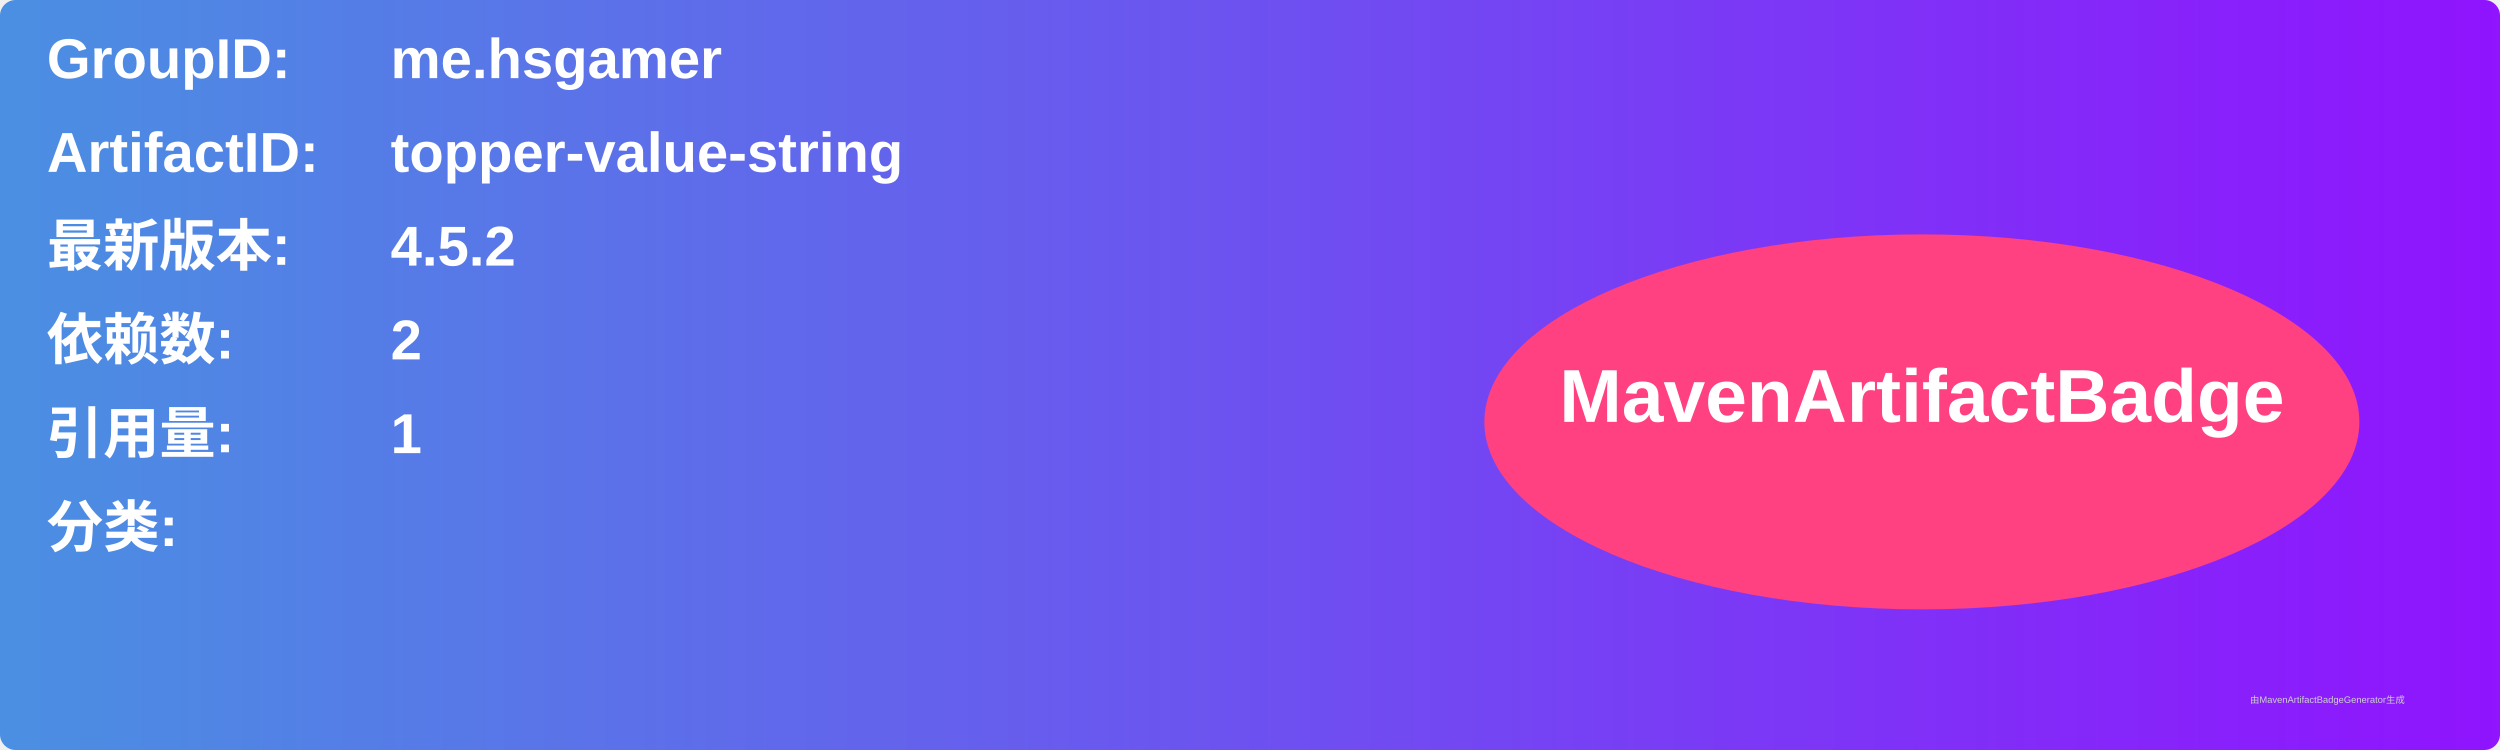
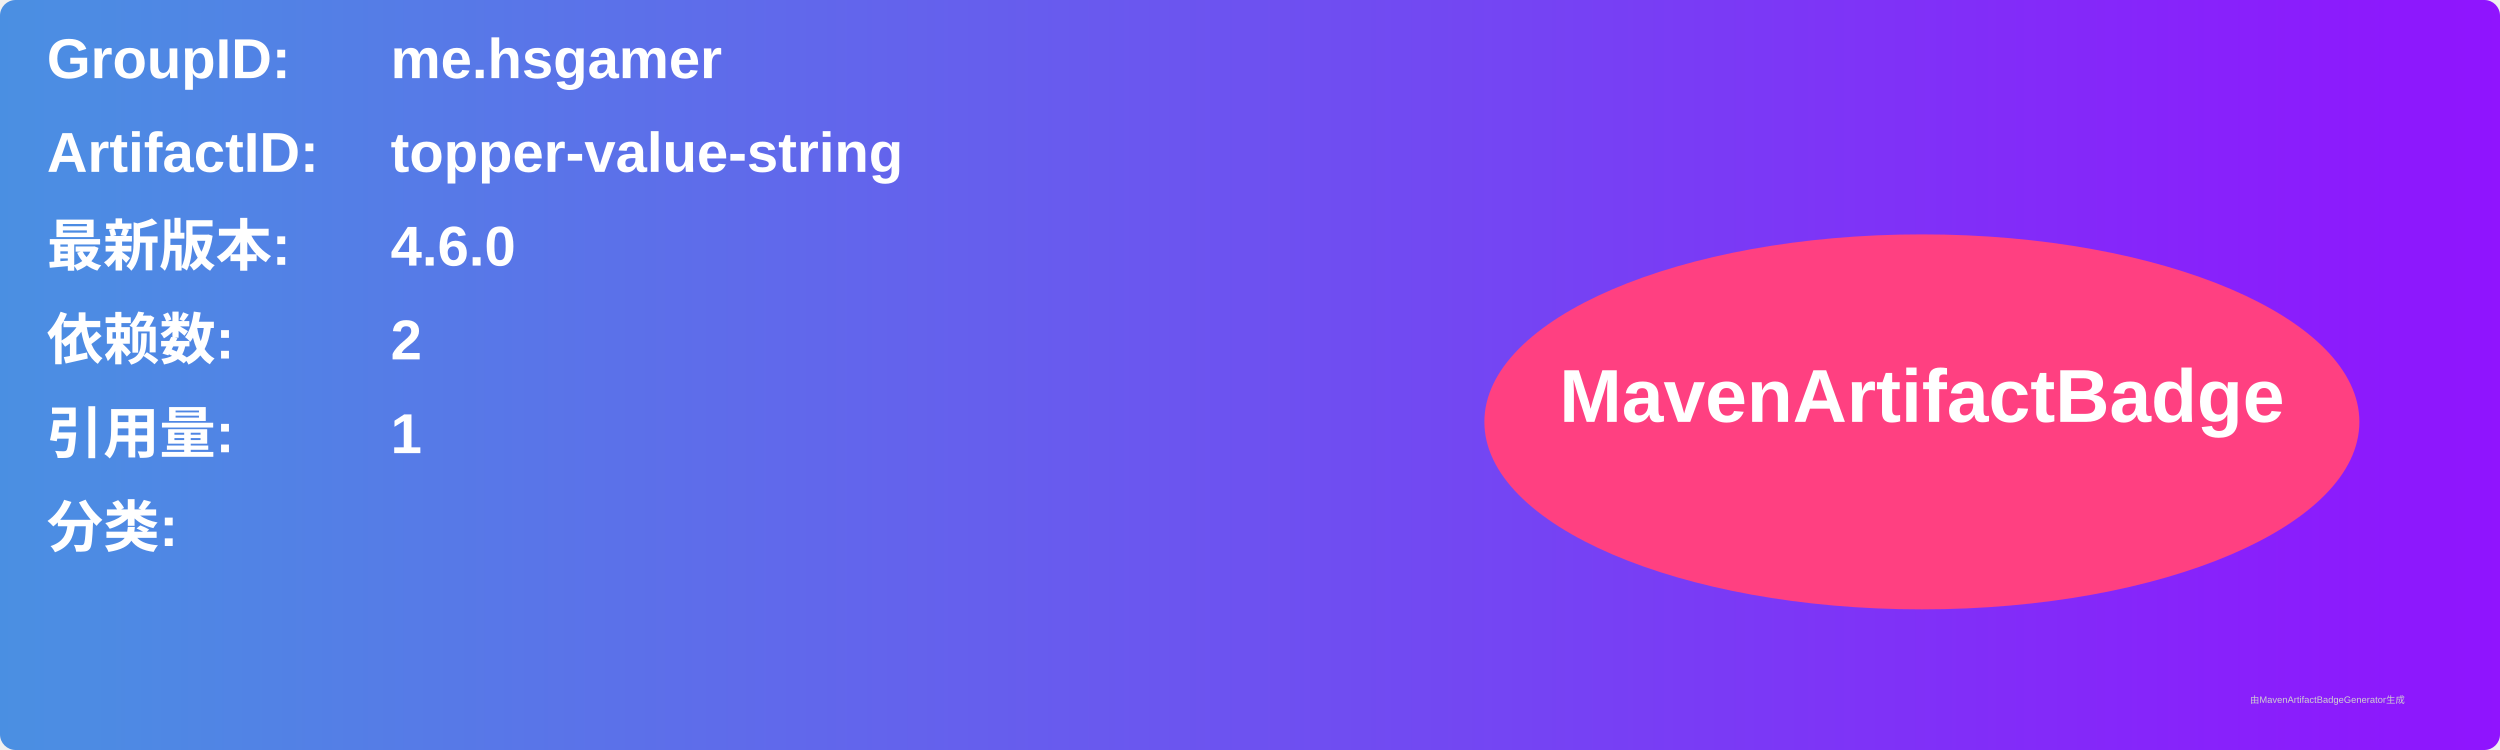
<svg xmlns="http://www.w3.org/2000/svg" width="800" height="240" viewBox="0 0 800 240">
  <linearGradient id="grad" x1="0%" y1="0%" x2="100%" y2="0%">
    <stop offset="0%" stop-color="#4a90e2" />
    <stop offset="100%" stop-color="#9013fe" />
  </linearGradient>
  <rect width="100%" height="100%" rx="5" ry="5" fill="url(#grad)" />
  <g transform="translate(15, 15)">
    <text x="0" y="10" font-family="Arial" font-size="18" fill="white" font-weight="bold" width="260">GroupID:</text>
    <text x="110" y="10" font-family="Arial" font-size="18" fill="white" font-weight="bold" width="460">me.hsgamer</text>
    <text x="0" y="40" font-family="Arial" font-size="18" fill="white" font-weight="bold" width="260">ArtifactID:</text>
    <text x="110" y="40" font-family="Arial" font-size="18" fill="white" font-weight="bold" width="460">topper-value-string</text>
    <text x="0" y="70" font-family="Arial" font-size="18" fill="white" font-weight="bold">最新版本:</text>
    <text x="110" y="70" font-family="Arial" font-size="18" fill="white" font-weight="bold">
-       <tspan font-weight="bold">4.5.2</tspan>
+       <tspan font-weight="bold">4.6.0</tspan>
    </text>
    <text x="0" y="100" font-family="Arial" font-size="18" fill="white" font-weight="bold">依赖数: </text>
    <text x="110" y="100" font-family="Arial" font-size="18" fill="white">
      <tspan font-weight="bold">2</tspan>
    </text>
    <text x="0" y="130" font-family="Arial" font-size="18" fill="white" font-weight="bold">引用量: </text>
    <text x="110" y="130" font-family="Arial" font-size="18" fill="white">
      <tspan font-weight="bold">1</tspan>
    </text>
    <text x="0" y="160" font-family="Arial" font-size="18" fill="white" font-weight="bold">分类:</text>
    <text x="10" y="190" font-family="Arial" font-size="10" fill="white">
      <tspan font-weight="bold" />
    </text>
    <ellipse cx="600" cy="120" rx="140" ry="60" fill="#ff4081" />
    <text x="600" y="120" text-anchor="middle" font-family="Arial" font-size="24" fill="white" font-weight="bold">MavenArtifactBadge</text>
  </g>
  <text x="720" y="225" font-family="Arial" font-size="3" fill="#d0d0d0">由MavenArtifactBadgeGenerator生成</text>
</svg>
